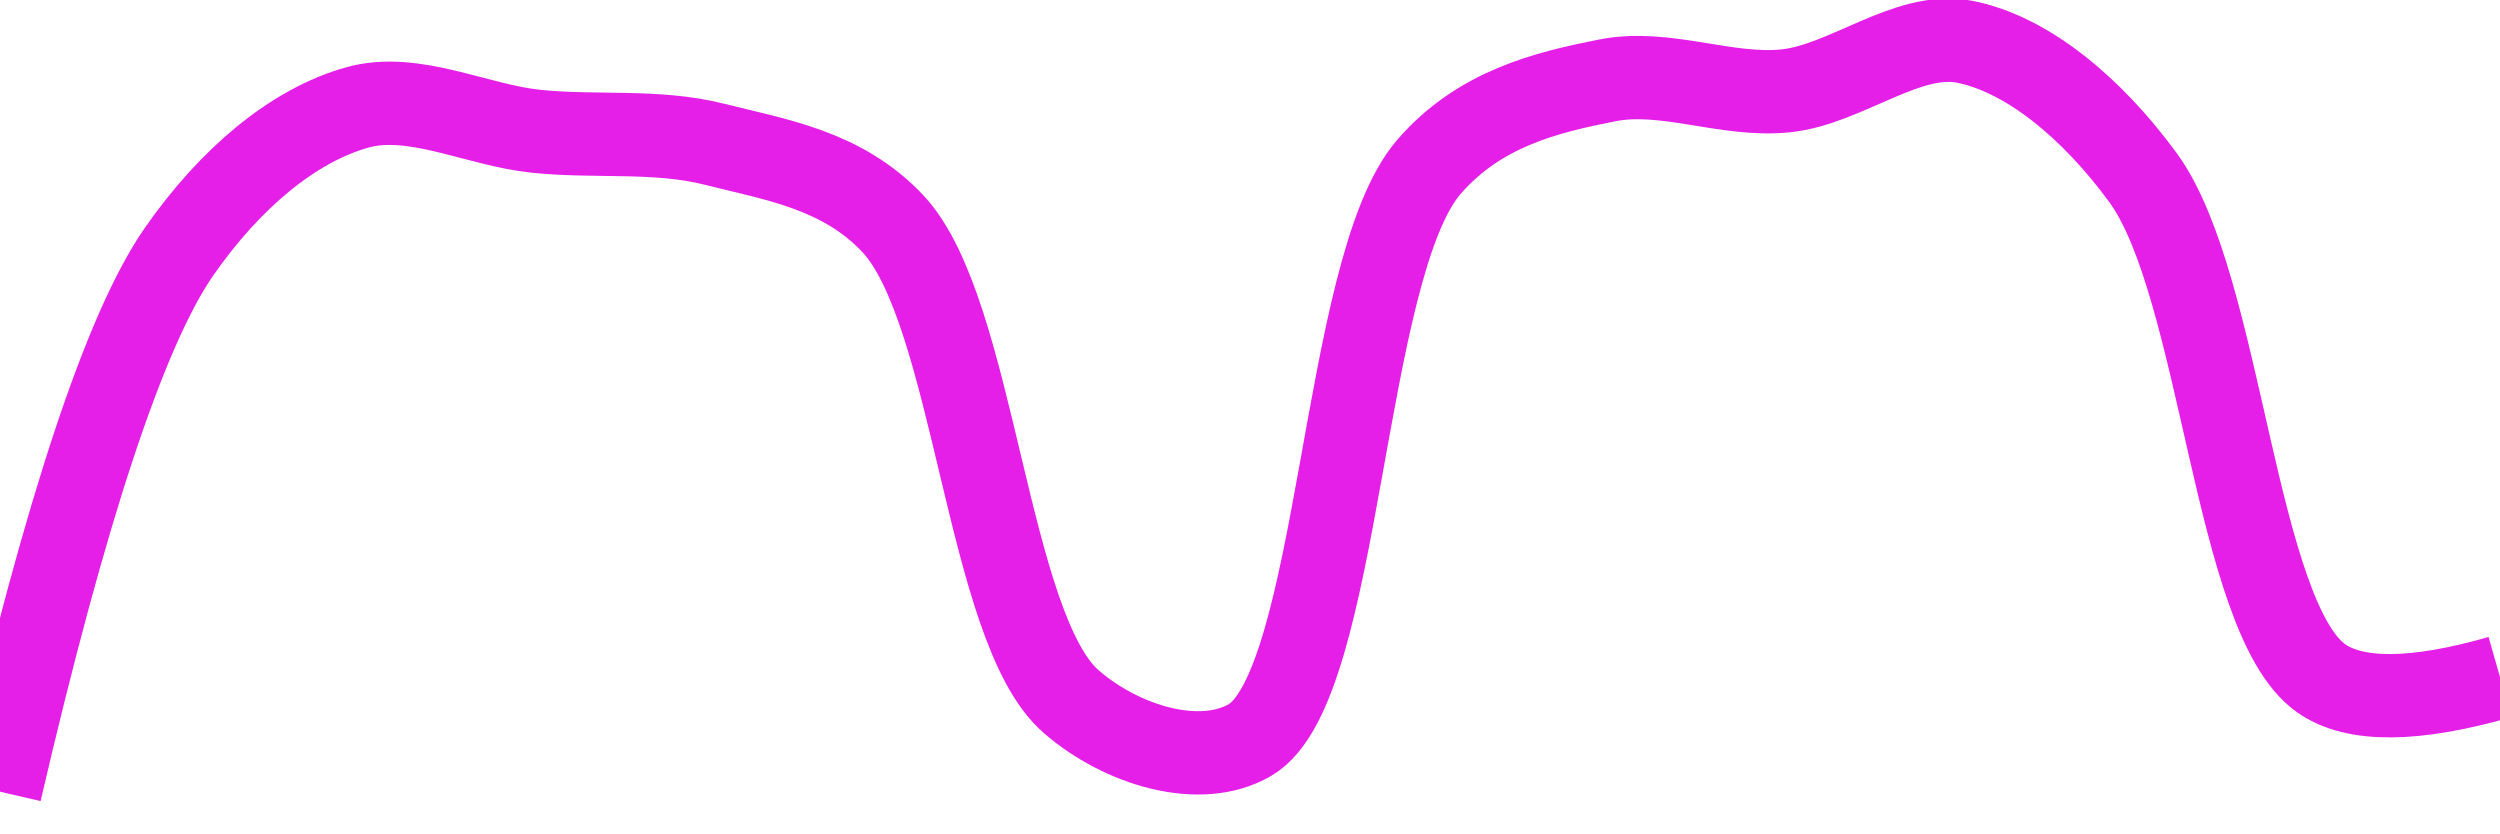
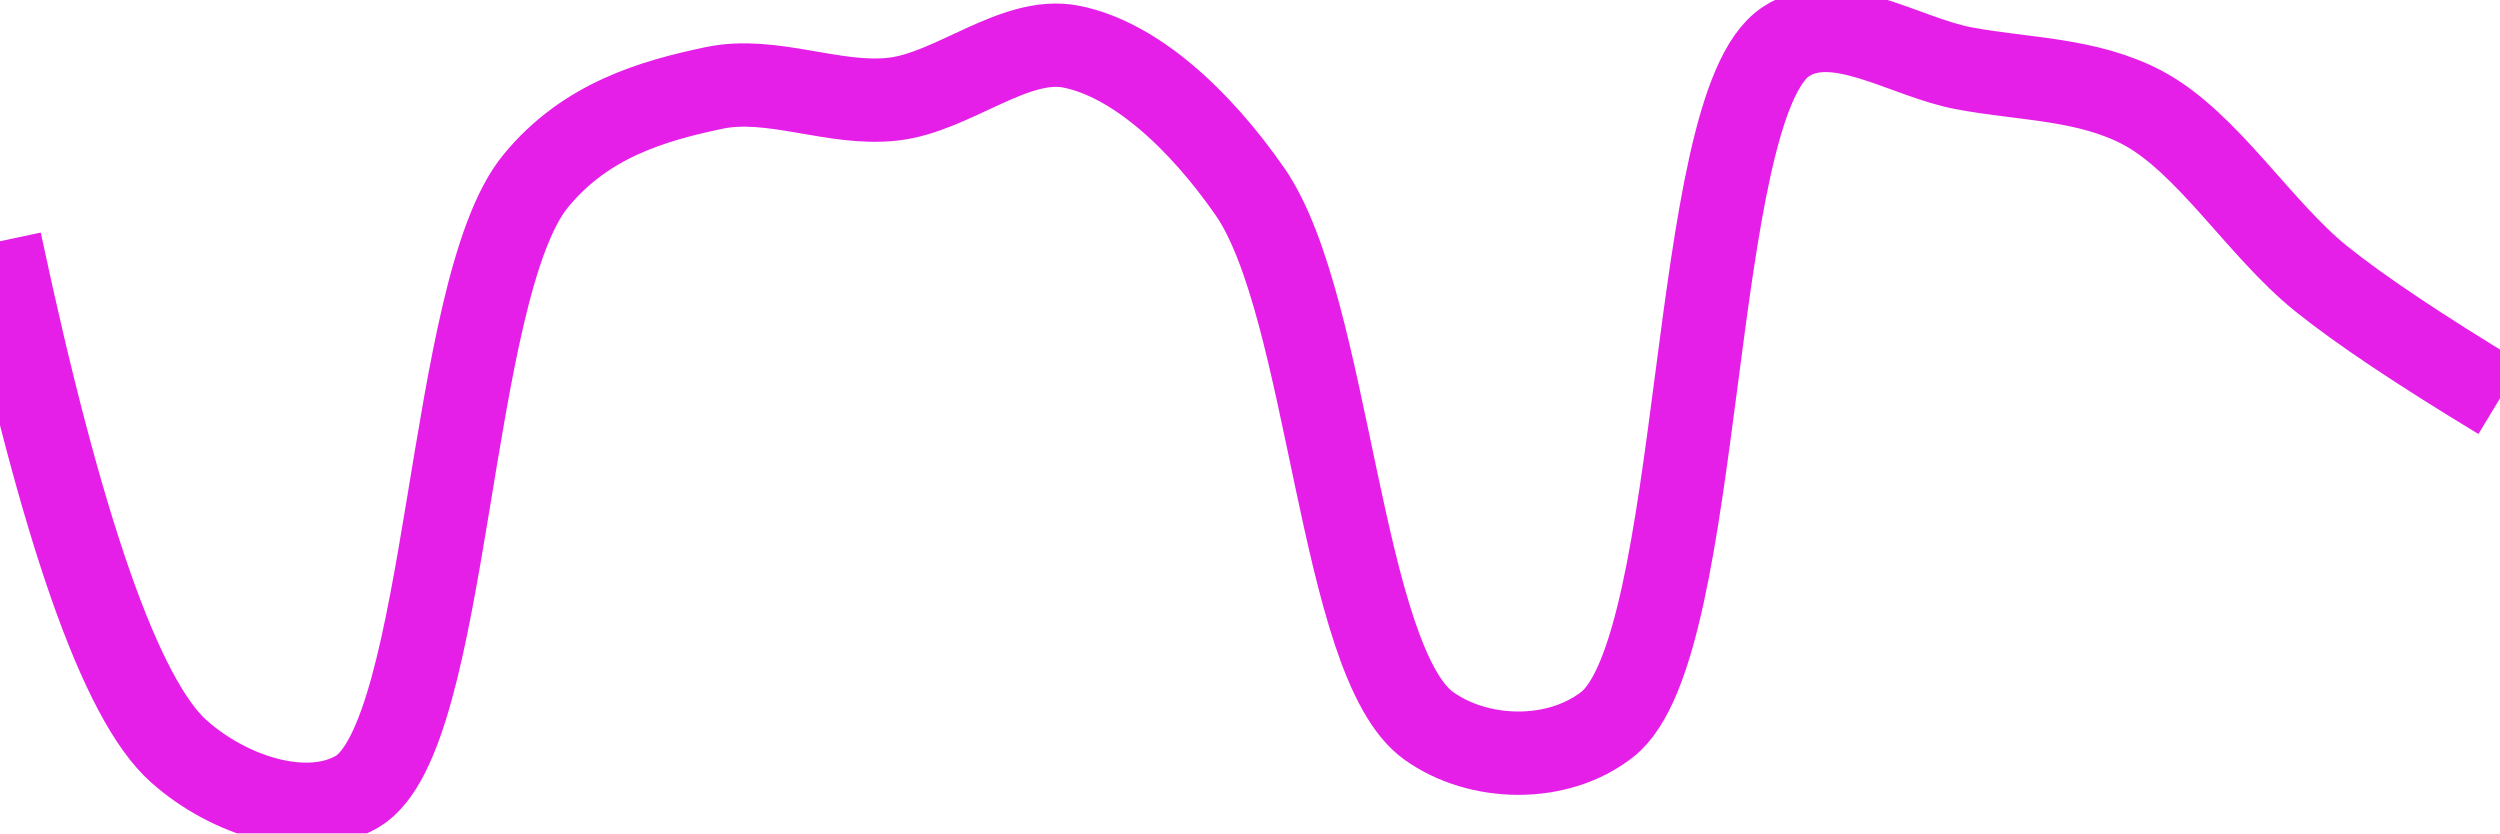
<svg xmlns="http://www.w3.org/2000/svg" class="main-svg" width="60" height="20" style="" viewBox="0 0 60 20">
  <rect x="0" y="0" width="60" height="20" style="fill: rgb(0, 0, 0); fill-opacity: 0;" />
-   <defs id="defs-98e299">
+   <defs id="defs-e88d1e">
    <g class="clips">
-       <clipPath id="clip98e299xyplot" class="plotclip">
+       <clipPath id="clipe88d1exyplot" class="plotclip">
        <rect width="60" height="20" />
      </clipPath>
-       <clipPath class="axesclip" id="clip98e299x">
+       <clipPath class="axesclip" id="clipe88d1ex">
        <rect x="0" y="0" width="60" height="20" />
      </clipPath>
-       <clipPath class="axesclip" id="clip98e299y">
+       <clipPath class="axesclip" id="clipe88d1ey">
        <rect x="0" y="0" width="60" height="20" />
      </clipPath>
-       <clipPath class="axesclip" id="clip98e299xy">
+       <clipPath class="axesclip" id="clipe88d1exy">
        <rect x="0" y="0" width="60" height="20" />
      </clipPath>
    </g>
    <g class="gradients" />
    <g class="patterns" />
  </defs>
  <g class="bglayer">
    <rect class="bg" x="0" y="0" width="60" height="20" style="fill: rgb(0, 0, 0); fill-opacity: 0; stroke-width: 0;" />
  </g>
  <g class="layer-below">
    <g class="imagelayer" />
    <g class="shapelayer" />
  </g>
  <g class="cartesianlayer">
    <g class="subplot xy">
      <g class="layer-subplot">
        <g class="shapelayer" />
        <g class="imagelayer" />
      </g>
      <g class="minor-gridlayer">
        <g class="x" />
        <g class="y" />
      </g>
      <g class="gridlayer">
        <g class="x" />
        <g class="y" />
      </g>
      <g class="zerolinelayer" />
      <g class="layer-between">
        <g class="shapelayer" />
        <g class="imagelayer" />
      </g>
      <path class="xlines-below" />
      <path class="ylines-below" />
      <g class="overlines-below" />
      <g class="xaxislayer-below" />
      <g class="yaxislayer-below" />
      <g class="overaxes-below" />
      <g class="overplot">
-         <g class="xy" transform="" clip-path="url(#clip98e299xyplot)">
+         <g class="xy" transform="" clip-path="url(#clipe88d1exyplot)">
          <g class="scatterlayer mlayer">
-             <g class="trace scatter trace6ab5ef" style="stroke-miterlimit: 2; opacity: 1;">
+             <g class="trace scatter tracec110b6" style="stroke-miterlimit: 2; opacity: 1;">
              <g class="fills" />
              <g class="errorbars" />
              <g class="lines">
-                 <path class="js-line" d="M0,19Q2.36,8.84 4.29,6.05C5.52,4.28 7.04,3.01 8.57,2.58C9.92,2.2 11.43,3 12.86,3.15C14.29,3.3 15.74,3.11 17.14,3.46C18.6,3.83 20.21,4.07 21.43,5.37C23.4,7.47 23.68,15.09 25.71,16.84C26.92,17.89 28.8,18.46 30,17.76C32.18,16.49 32.19,6.45 34.29,4.01C35.5,2.61 37.1,2.22 38.57,1.93C39.96,1.65 41.44,2.33 42.86,2.18C44.3,2.03 45.77,0.74 47.14,1C48.64,1.29 50.2,2.58 51.43,4.26C53.33,6.85 53.63,14.82 55.71,16.28Q56.92,17.13 60,16.25" style="vector-effect: none; fill: none; stroke: rgb(229, 30, 232); stroke-opacity: 1; stroke-width: 2px; opacity: 1;" />
+                 <path class="js-line" d="M0,5.79Q2.21,16.18 4.29,18.03C5.5,19.11 7.37,19.7 8.57,19C10.8,17.69 10.72,6.94 12.86,4.34C14.06,2.88 15.67,2.42 17.14,2.11C18.53,1.82 20.01,2.54 21.43,2.38C22.87,2.22 24.35,0.85 25.71,1.12C27.22,1.42 28.77,2.83 30,4.6C31.92,7.37 32.15,15.89 34.29,17.42C35.49,18.28 37.38,18.32 38.57,17.39C40.94,15.55 40.5,2.55 42.86,1C44.05,0.21 45.72,1.38 47.14,1.64C48.57,1.91 50.09,1.88 51.43,2.59C52.98,3.42 54.23,5.5 55.71,6.69Q57.09,7.8 60,9.56" style="vector-effect: none; fill: none; stroke: rgb(229, 30, 232); stroke-opacity: 1; stroke-width: 2px; opacity: 1;" />
              </g>
              <g class="points" />
              <g class="text" />
            </g>
          </g>
        </g>
      </g>
      <path class="xlines-above crisp" d="M0,0" style="fill: none;" />
      <path class="ylines-above crisp" d="M0,0" style="fill: none;" />
      <g class="overlines-above" />
      <g class="xaxislayer-above" />
      <g class="yaxislayer-above" />
      <g class="overaxes-above" />
    </g>
  </g>
  <g class="polarlayer" />
  <g class="smithlayer" />
  <g class="ternarylayer" />
  <g class="geolayer" />
  <g class="funnelarealayer" />
  <g class="pielayer" />
  <g class="iciclelayer" />
  <g class="treemaplayer" />
  <g class="sunburstlayer" />
  <g class="glimages" />
-   <defs id="topdefs-98e299">
+   <defs id="topdefs-e88d1e">
    <g class="clips" />
  </defs>
  <g class="layer-above">
    <g class="imagelayer" />
    <g class="shapelayer" />
  </g>
  <g class="infolayer">
    <g class="g-gtitle" />
  </g>
</svg>
